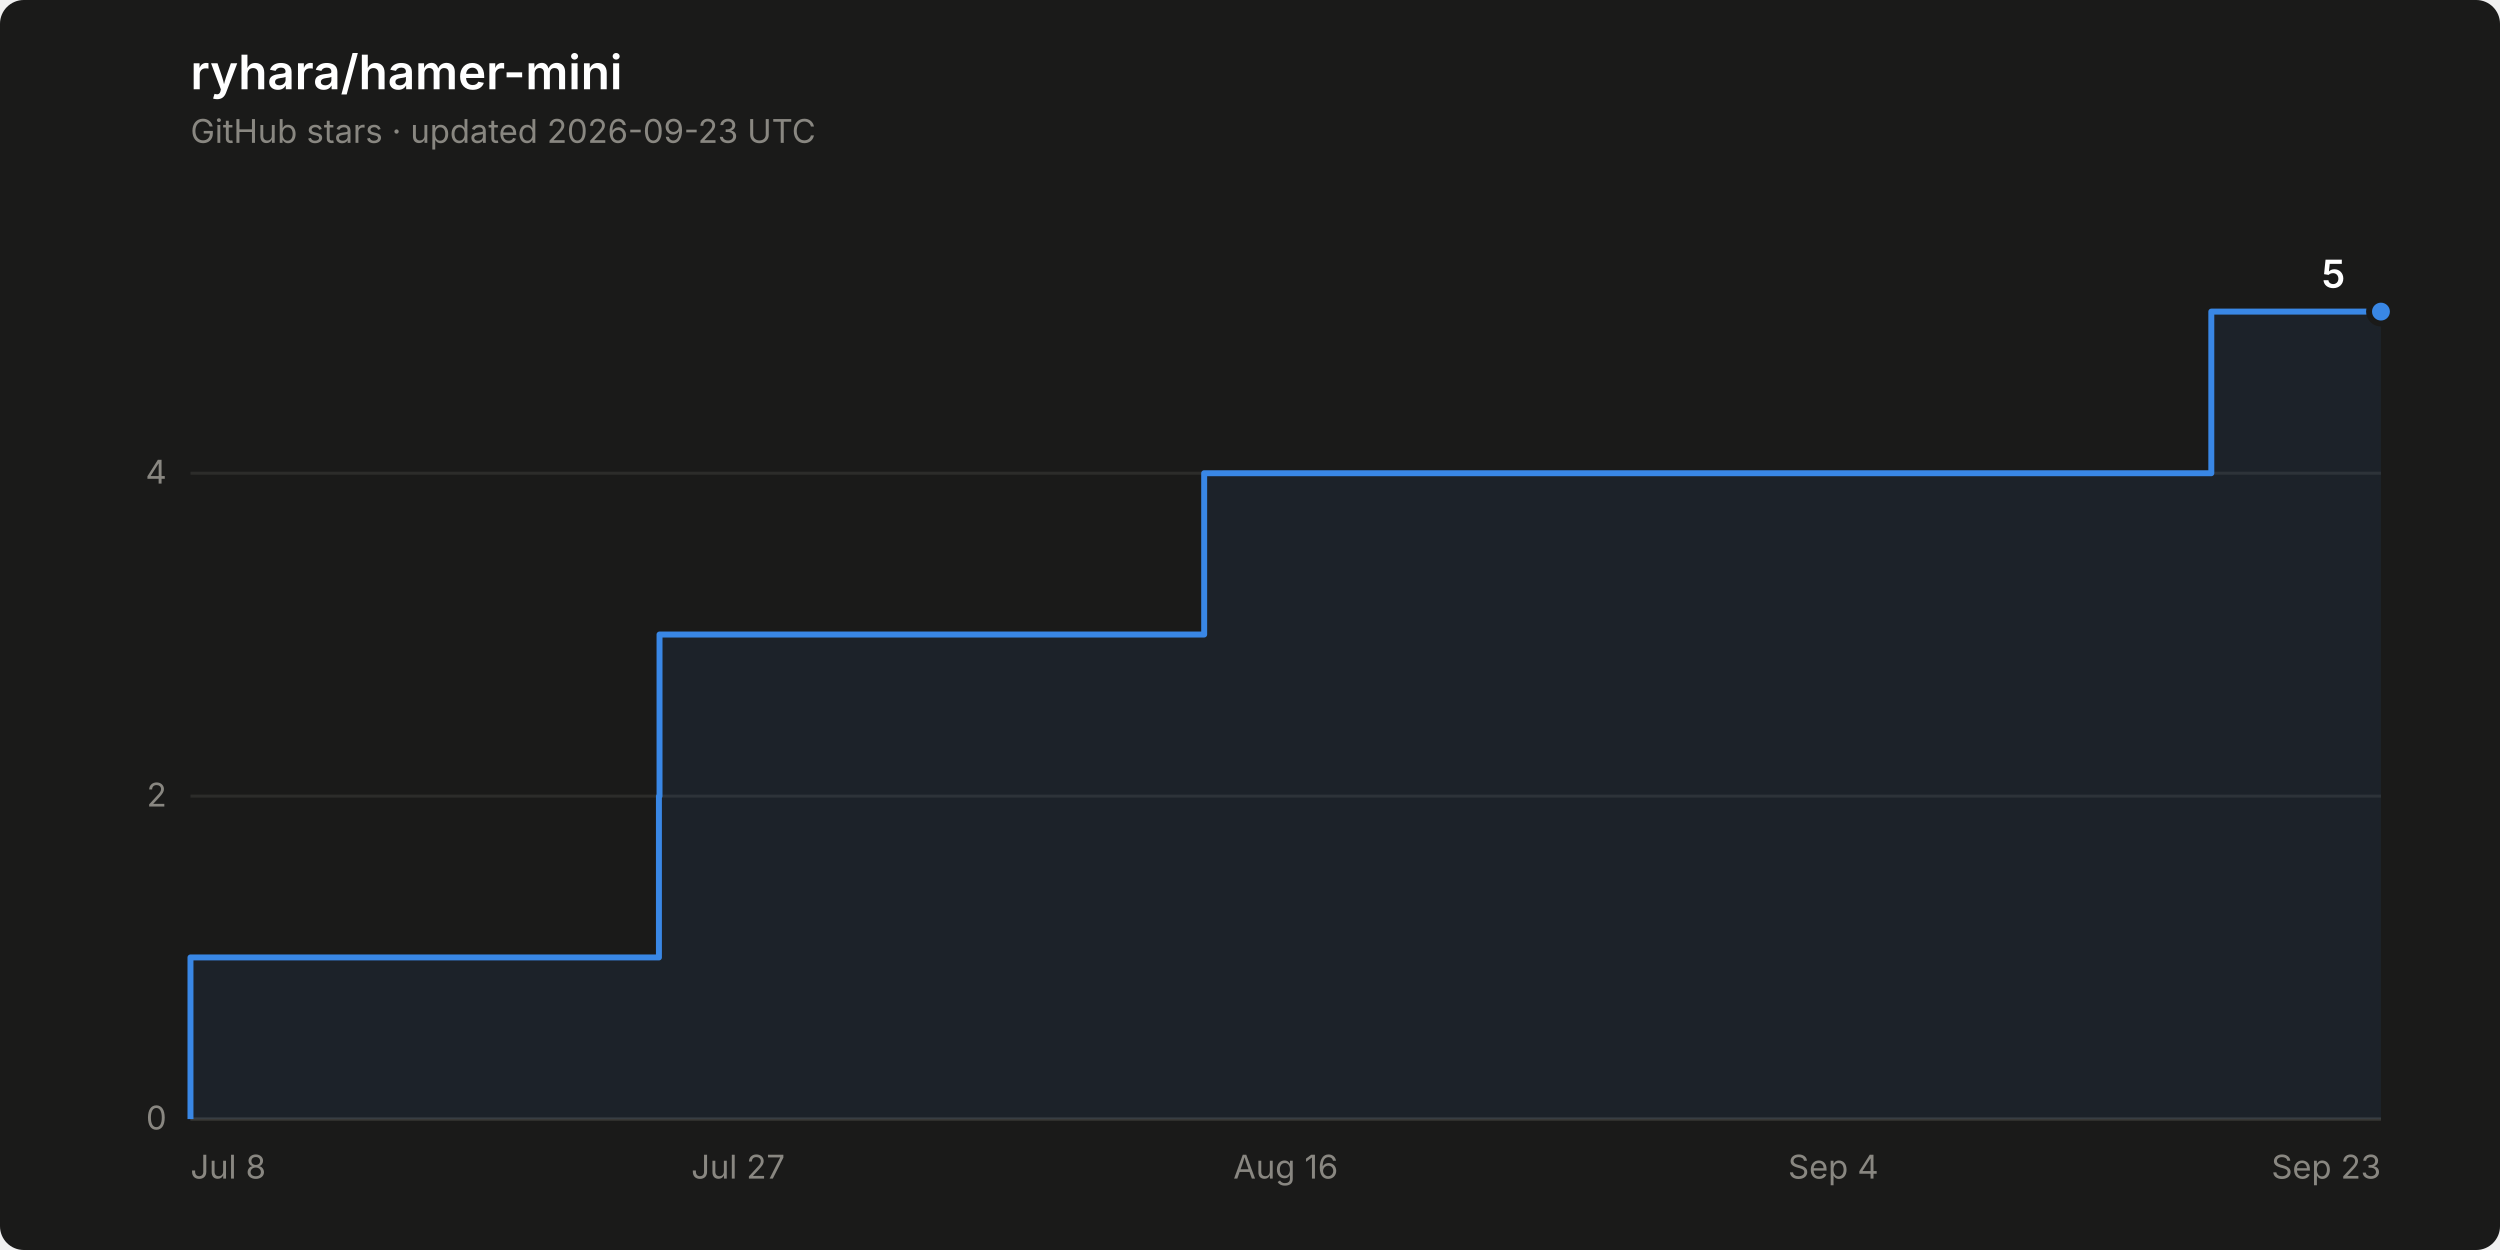
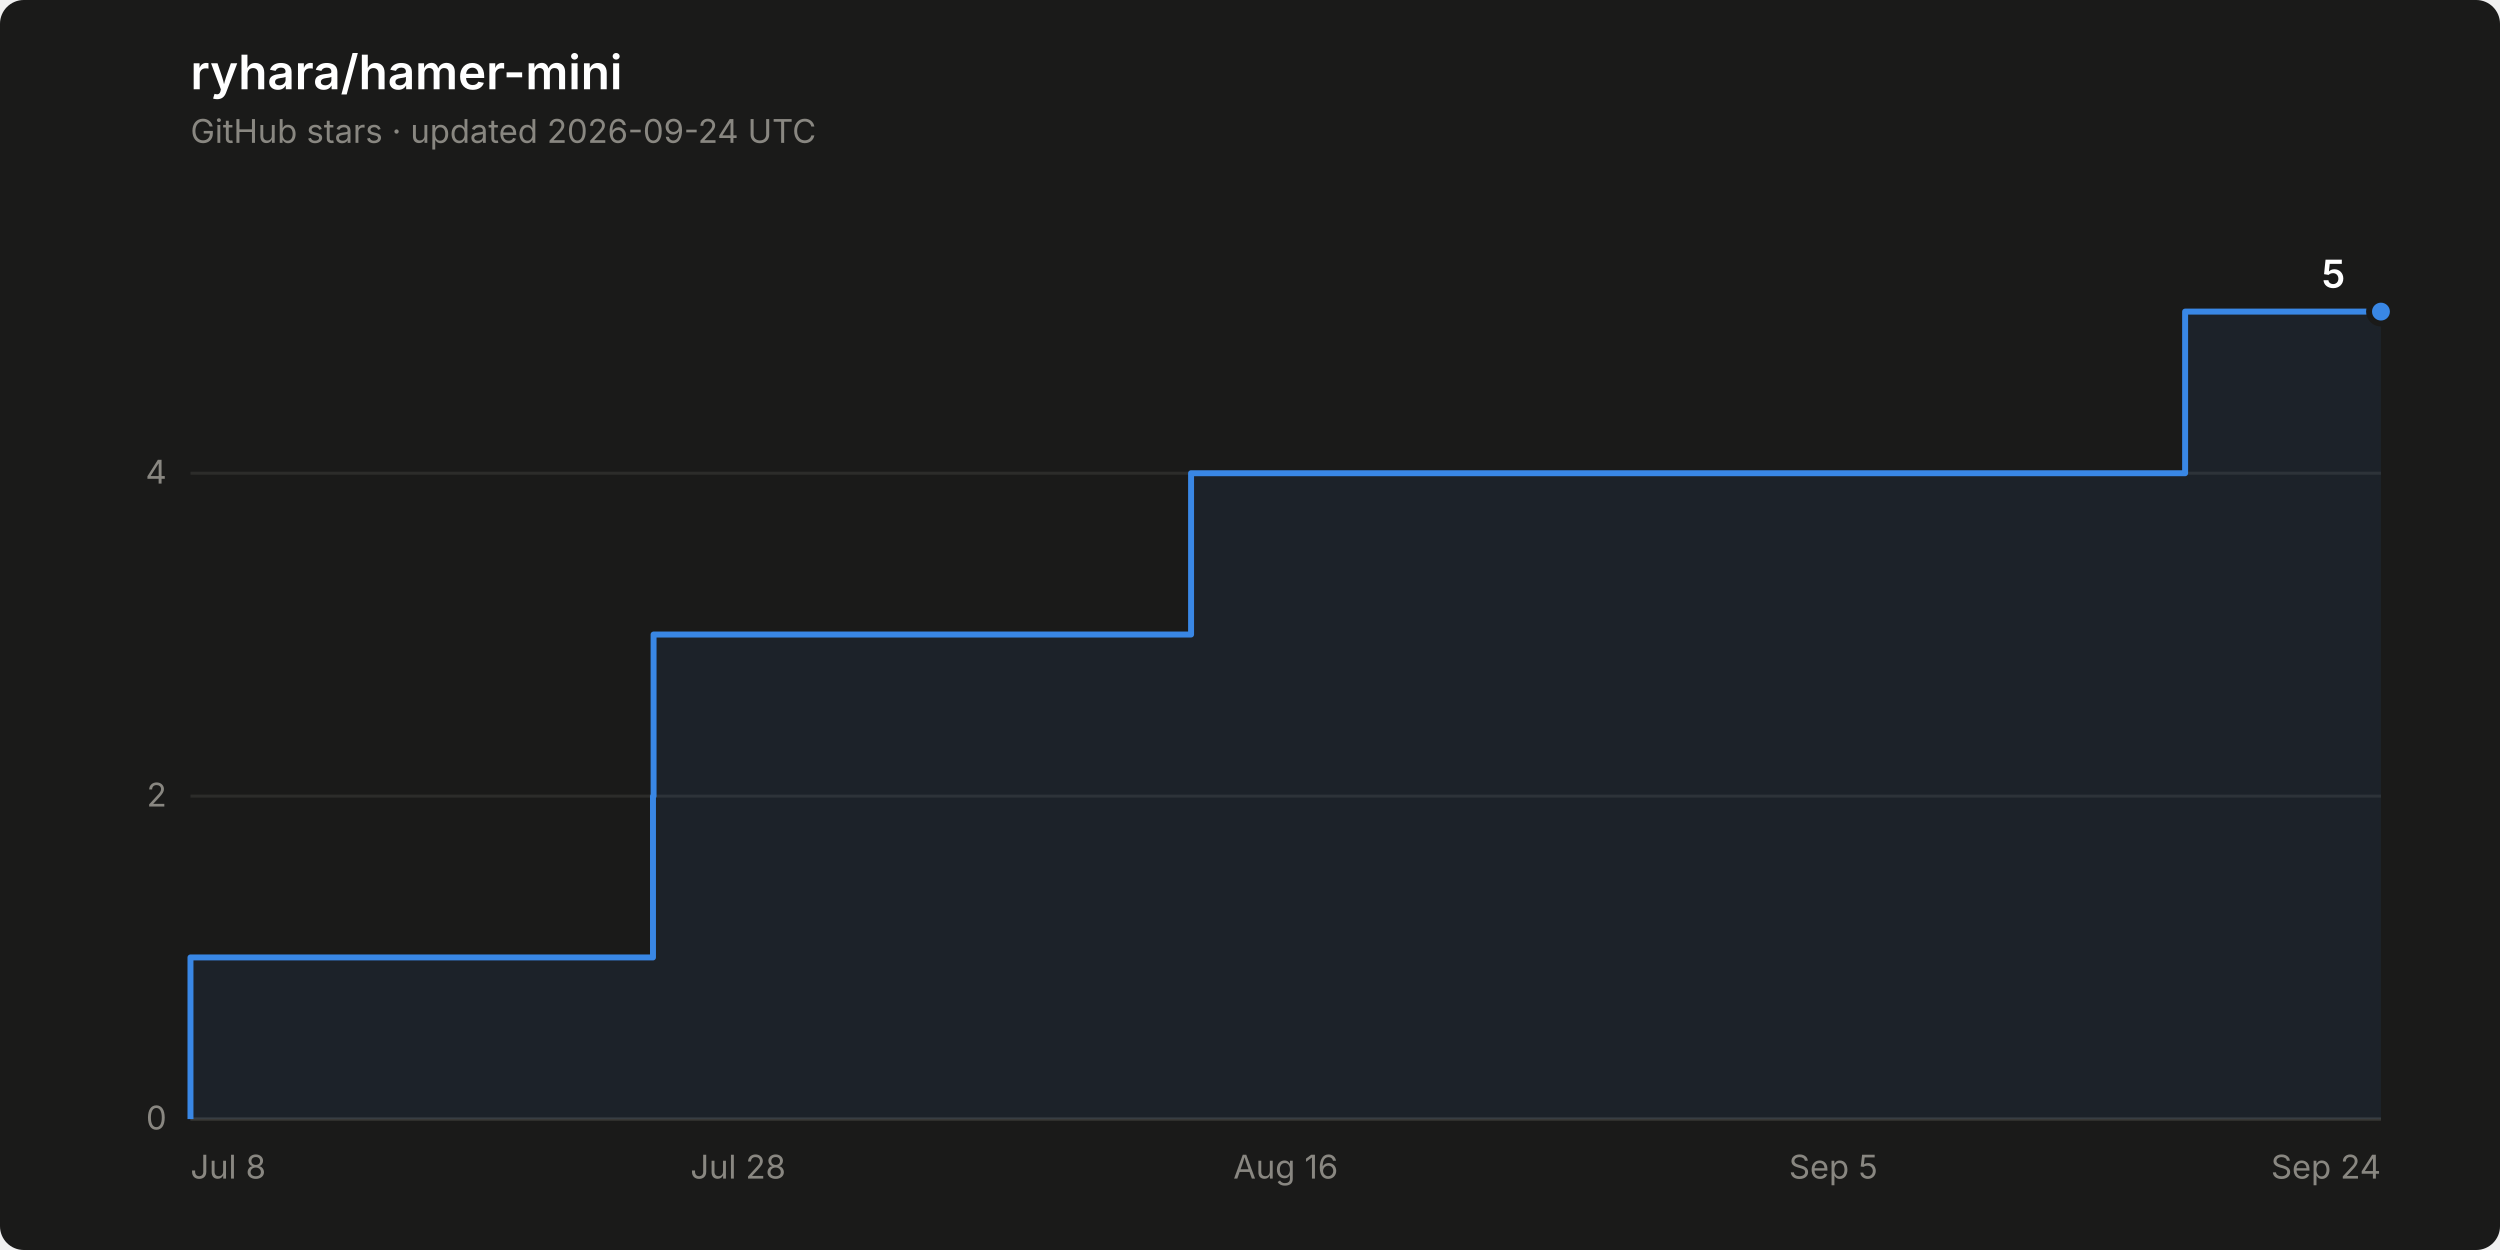
<svg xmlns="http://www.w3.org/2000/svg" width="840" height="420" viewBox="0 0 840 420" role="img" aria-label="Star history of ryhara/hamer-mini: 5 stars">
  <rect width="840" height="420" rx="8" fill="#1a1a19" />
  <text x="64" y="30" font-family="system-ui, -apple-system, &quot;Segoe UI&quot;, sans-serif" font-size="16" font-weight="600" fill="#ffffff">ryhara/hamer-mini</text>
-   <text x="64" y="48" font-family="system-ui, -apple-system, &quot;Segoe UI&quot;, sans-serif" font-size="11" fill="#898781">GitHub stars · updated 2026-09-23 UTC</text>
+   <text x="64" y="48" font-family="system-ui, -apple-system, &quot;Segoe UI&quot;, sans-serif" font-size="11" fill="#898781">GitHub stars · updated 2026-09-24 UTC</text>
  <line x1="64" y1="376.0" x2="800" y2="376.0" stroke="#2c2c2a" stroke-width="1" />
  <text x="56" y="379.5" font-family="system-ui, -apple-system, &quot;Segoe UI&quot;, sans-serif" font-size="11" fill="#898781" text-anchor="end" style="font-variant-numeric: tabular-nums">0</text>
  <line x1="64" y1="267.5" x2="800" y2="267.5" stroke="#2c2c2a" stroke-width="1" />
  <text x="56" y="271.0" font-family="system-ui, -apple-system, &quot;Segoe UI&quot;, sans-serif" font-size="11" fill="#898781" text-anchor="end" style="font-variant-numeric: tabular-nums">2</text>
  <line x1="64" y1="159.0" x2="800" y2="159.0" stroke="#2c2c2a" stroke-width="1" />
  <text x="56" y="162.5" font-family="system-ui, -apple-system, &quot;Segoe UI&quot;, sans-serif" font-size="11" fill="#898781" text-anchor="end" style="font-variant-numeric: tabular-nums">4</text>
  <line x1="64" y1="376.0" x2="800" y2="376.0" stroke="#383835" stroke-width="1" />
  <text x="64.0" y="396" font-family="system-ui, -apple-system, &quot;Segoe UI&quot;, sans-serif" font-size="11" fill="#898781" text-anchor="start">Jul 8</text>
-   <text x="248.0" y="396" font-family="system-ui, -apple-system, &quot;Segoe UI&quot;, sans-serif" font-size="11" fill="#898781" text-anchor="middle">Jul 27</text>
+   <text x="248.0" y="396" font-family="system-ui, -apple-system, &quot;Segoe UI&quot;, sans-serif" font-size="11" fill="#898781" text-anchor="middle">Jul 28</text>
  <text x="432.0" y="396" font-family="system-ui, -apple-system, &quot;Segoe UI&quot;, sans-serif" font-size="11" fill="#898781" text-anchor="middle">Aug 16</text>
-   <text x="616.0" y="396" font-family="system-ui, -apple-system, &quot;Segoe UI&quot;, sans-serif" font-size="11" fill="#898781" text-anchor="middle">Sep 4</text>
-   <text x="800.0" y="396" font-family="system-ui, -apple-system, &quot;Segoe UI&quot;, sans-serif" font-size="11" fill="#898781" text-anchor="end">Sep 23</text>
-   <path d="M 64.0 376.0 L 64.0 321.7 L 221.4 321.7 L 221.4 267.5 L 221.6 267.5 L 221.6 213.2 L 404.6 213.2 L 404.6 159.0 L 743.0 159.0 L 743.0 104.7 L 800.0 104.7 L 800.0 376.0 Z" fill="#3987e5" fill-opacity="0.08" stroke="none" />
-   <path d="M 64.0 376.0 L 64.0 321.7 L 221.4 321.7 L 221.4 267.5 L 221.6 267.5 L 221.6 213.2 L 404.6 213.2 L 404.6 159.0 L 743.0 159.0 L 743.0 104.7 L 800.0 104.7" fill="none" stroke="#3987e5" stroke-width="2" stroke-linejoin="round" />
+   <text x="616.0" y="396" font-family="system-ui, -apple-system, &quot;Segoe UI&quot;, sans-serif" font-size="11" fill="#898781" text-anchor="middle">Sep 5</text>
+   <text x="800.0" y="396" font-family="system-ui, -apple-system, &quot;Segoe UI&quot;, sans-serif" font-size="11" fill="#898781" text-anchor="end">Sep 24</text>
+   <path d="M 64.0 376.0 L 64.0 321.7 L 219.4 321.7 L 219.4 267.5 L 219.6 267.5 L 219.6 213.2 L 400.2 213.2 L 400.2 159.0 L 734.2 159.0 L 734.2 104.7 L 800.0 104.7 L 800.0 376.0 Z" fill="#3987e5" fill-opacity="0.08" stroke="none" />
+   <path d="M 64.0 376.0 L 64.0 321.7 L 219.4 321.7 L 219.4 267.5 L 219.6 267.5 L 219.6 213.2 L 400.2 213.2 L 400.2 159.0 L 734.2 159.0 L 734.2 104.7 L 800.0 104.7" fill="none" stroke="#3987e5" stroke-width="2" stroke-linejoin="round" />
  <circle cx="800.0" cy="104.7" r="4" fill="#3987e5" stroke="#1a1a19" stroke-width="2" />
  <text x="788.0" y="96.7" font-family="system-ui, -apple-system, &quot;Segoe UI&quot;, sans-serif" font-size="13" font-weight="600" fill="#ffffff" text-anchor="end" style="font-variant-numeric: tabular-nums">5</text>
</svg>
